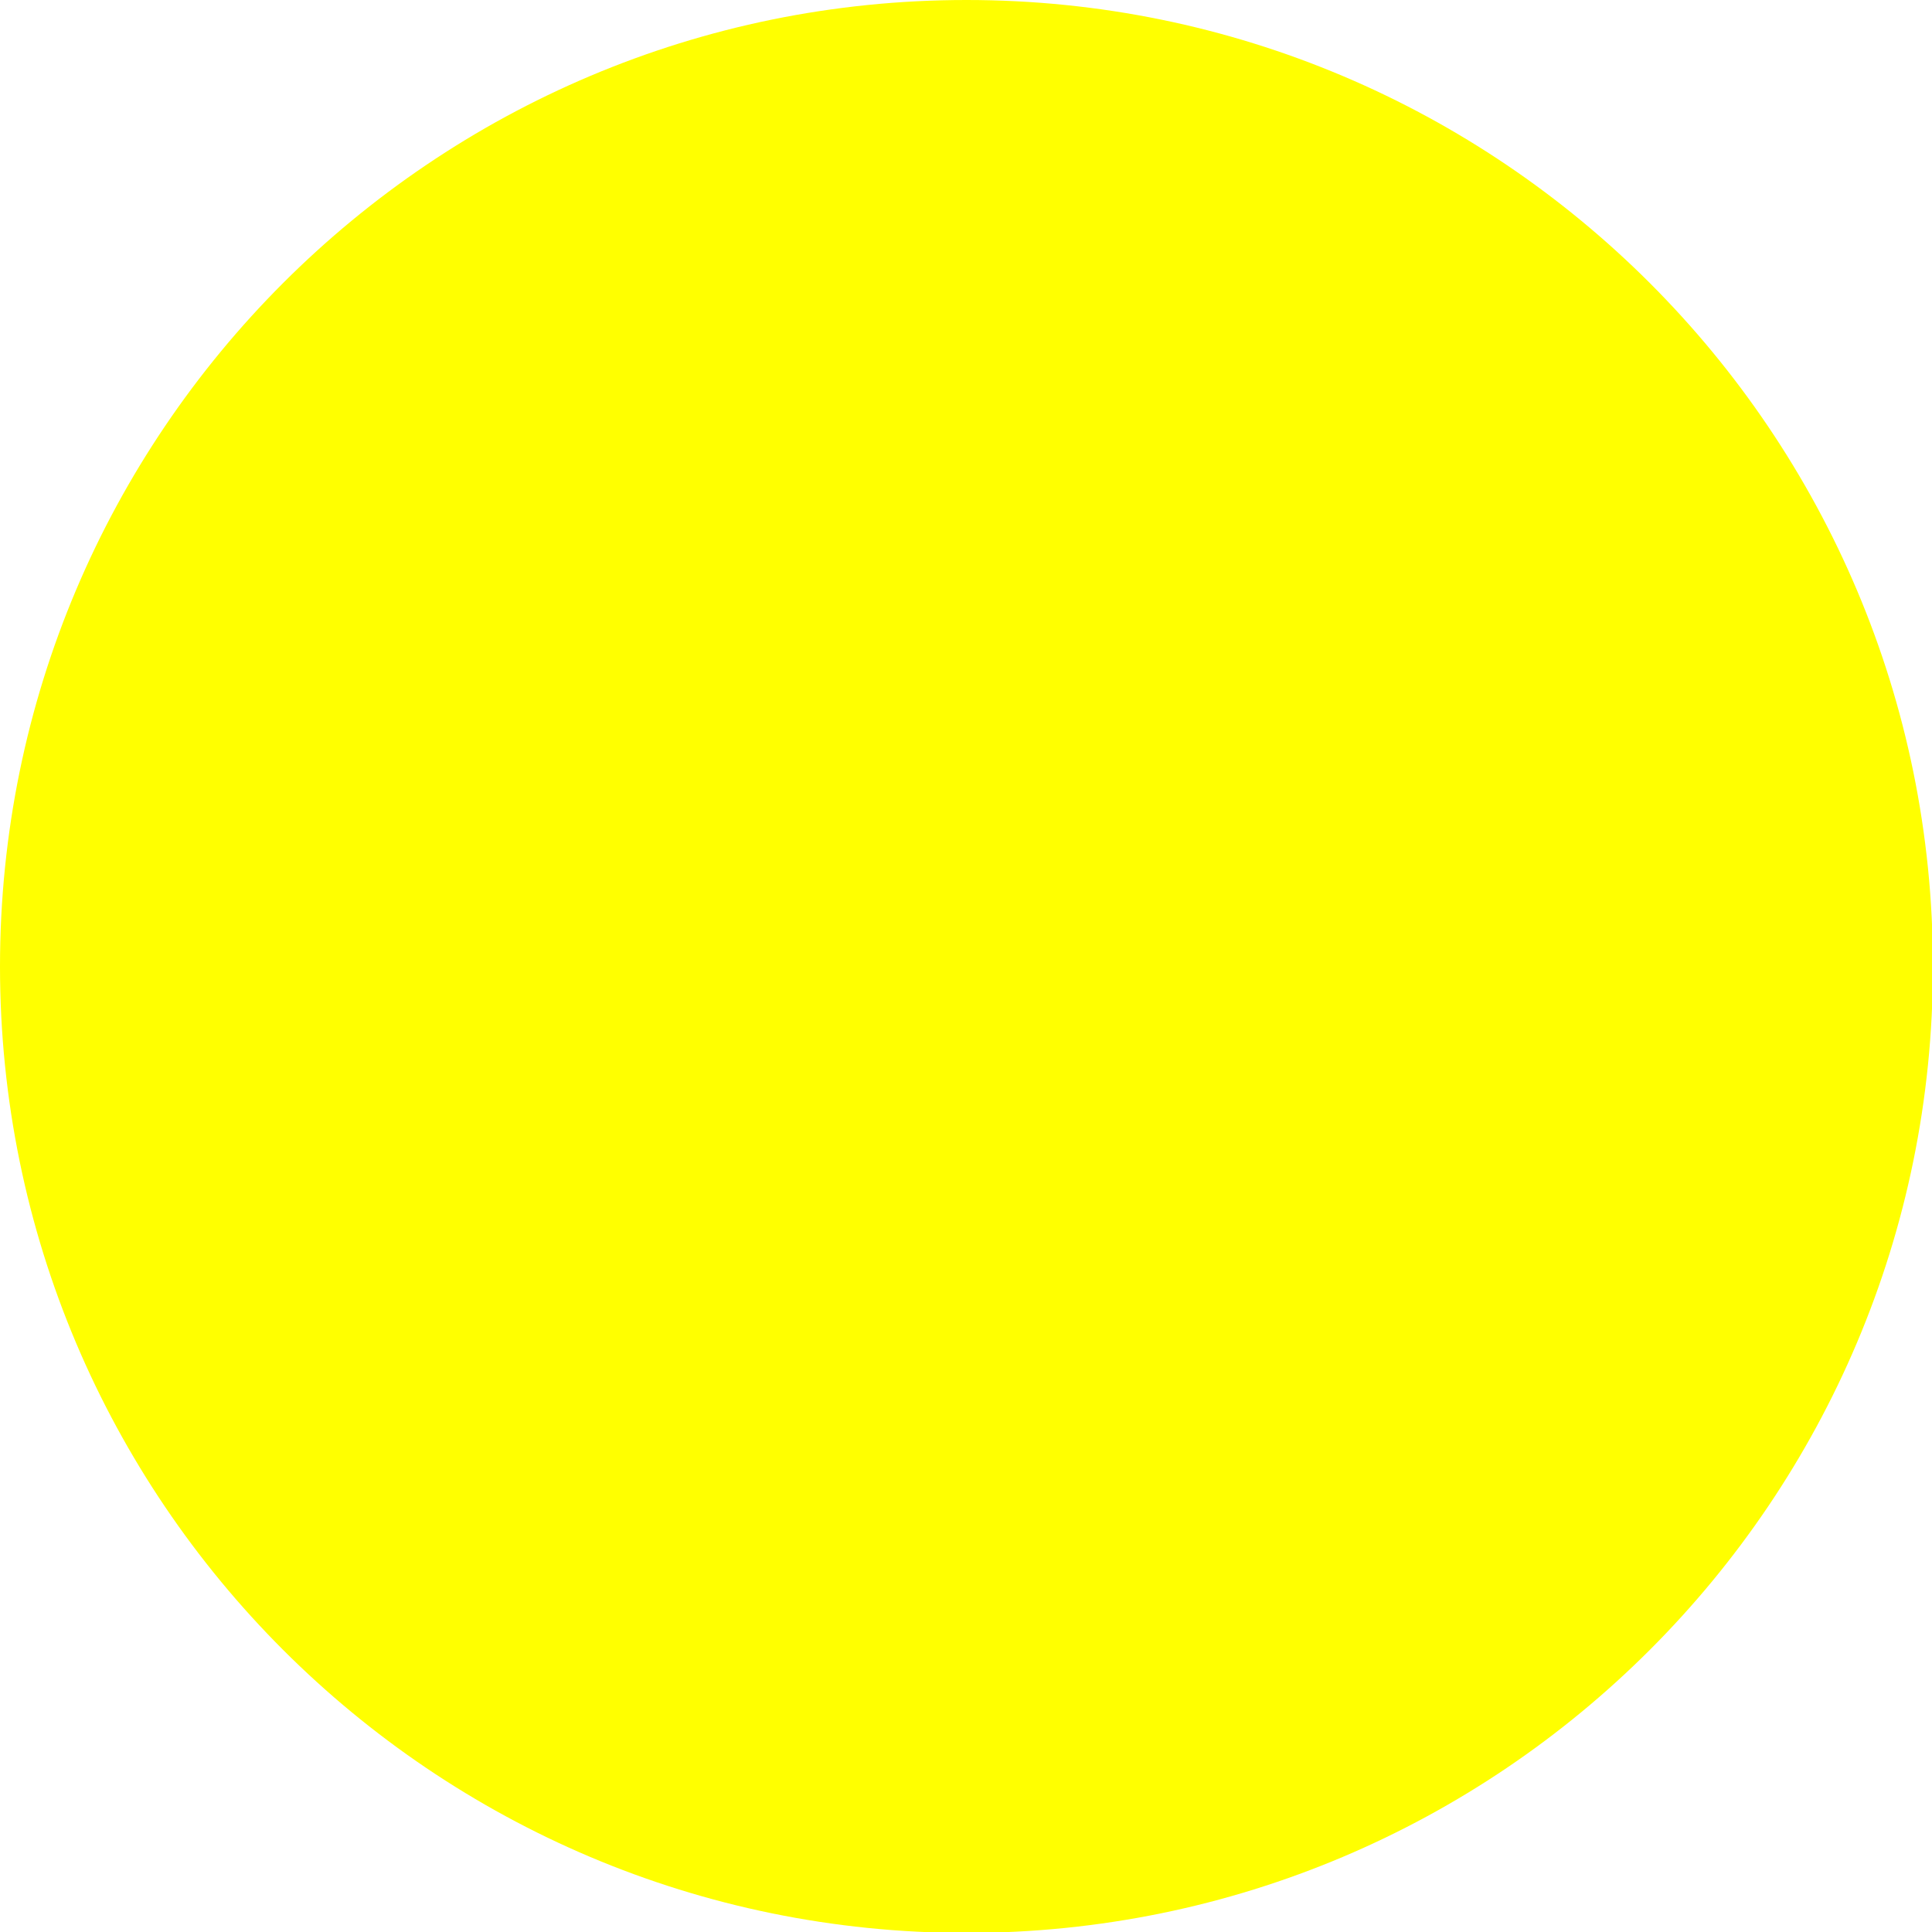
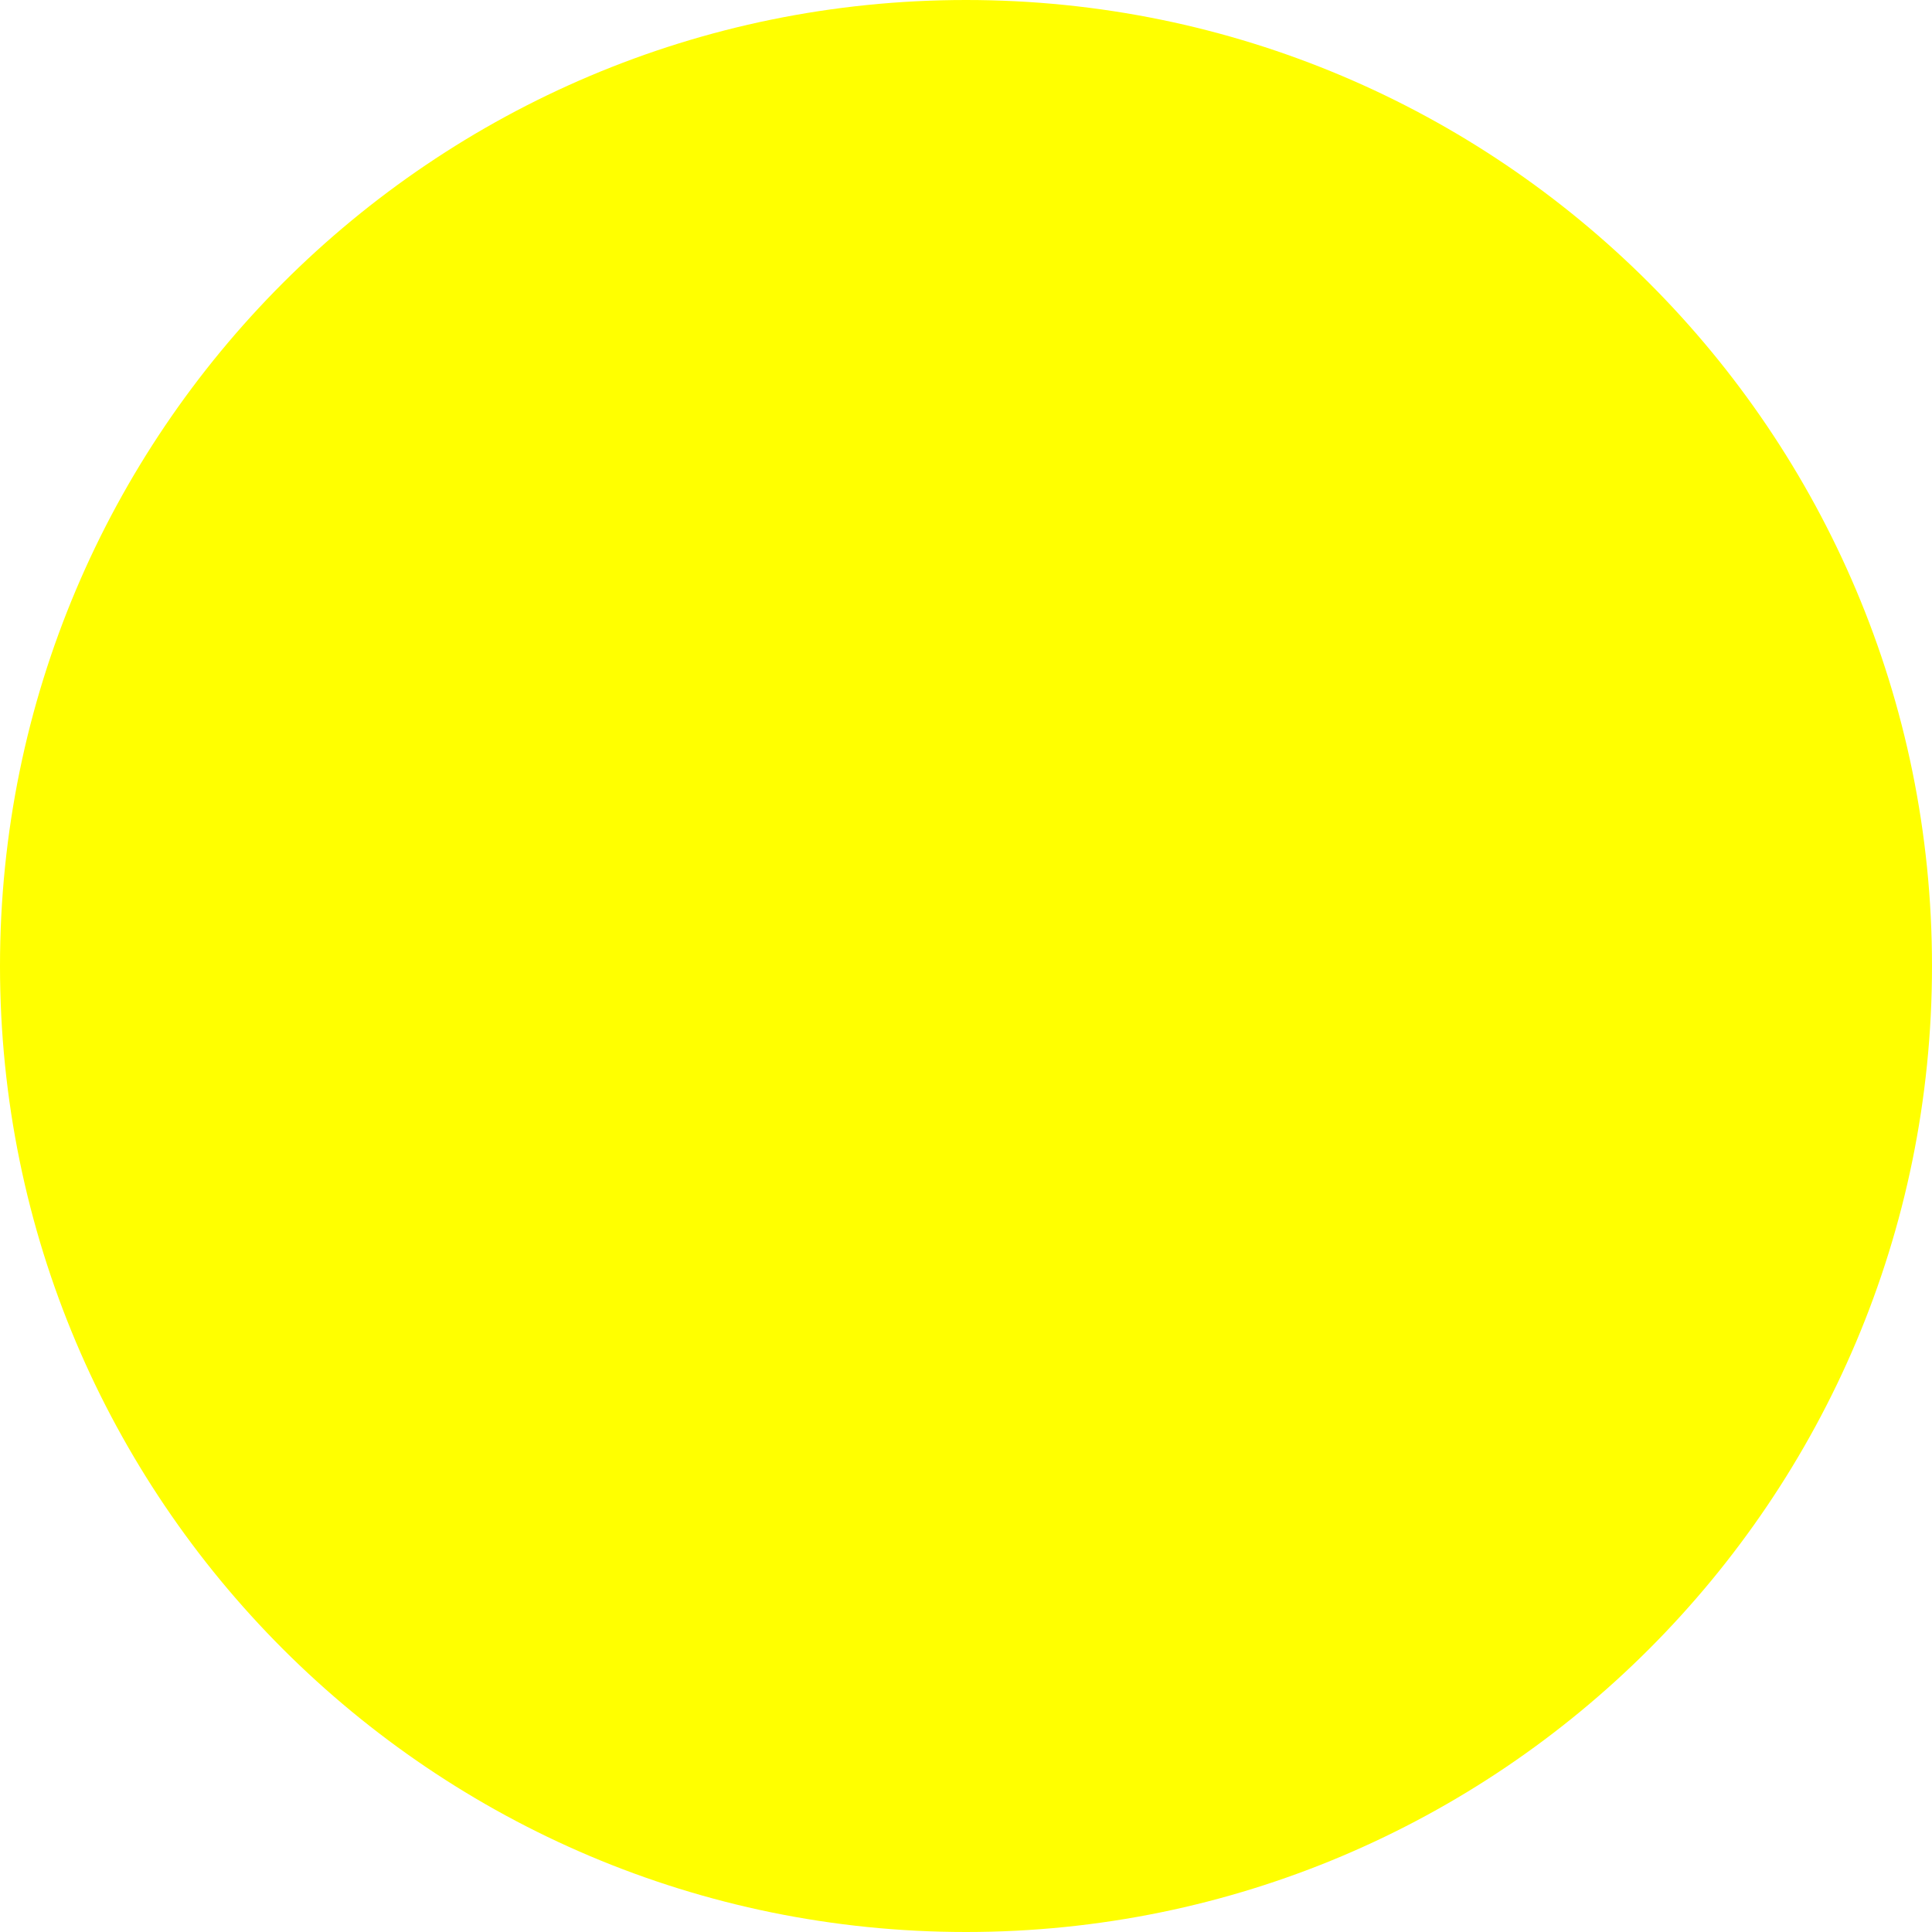
- <svg xmlns="http://www.w3.org/2000/svg" id="Layer_2" viewBox="0 0 20.83 20.83">
-   <defs>
-     <style>
-       .cls-1 {
-         fill: #ff0;
-       }
-     </style>
-   </defs>
-   <g id="Layer_1-2" data-name="Layer_1">
-     <circle class="cls-1" cx="10.42" cy="10.42" r="10.42" />
-   </g>
+ <svg xmlns="http://www.w3.org/2000/svg" width="19" height="19" viewBox="0 0 19 19" fill="none">
+   <circle cx="9.5" cy="9.5" r="9.5" fill="#FFFF00" />
</svg>
